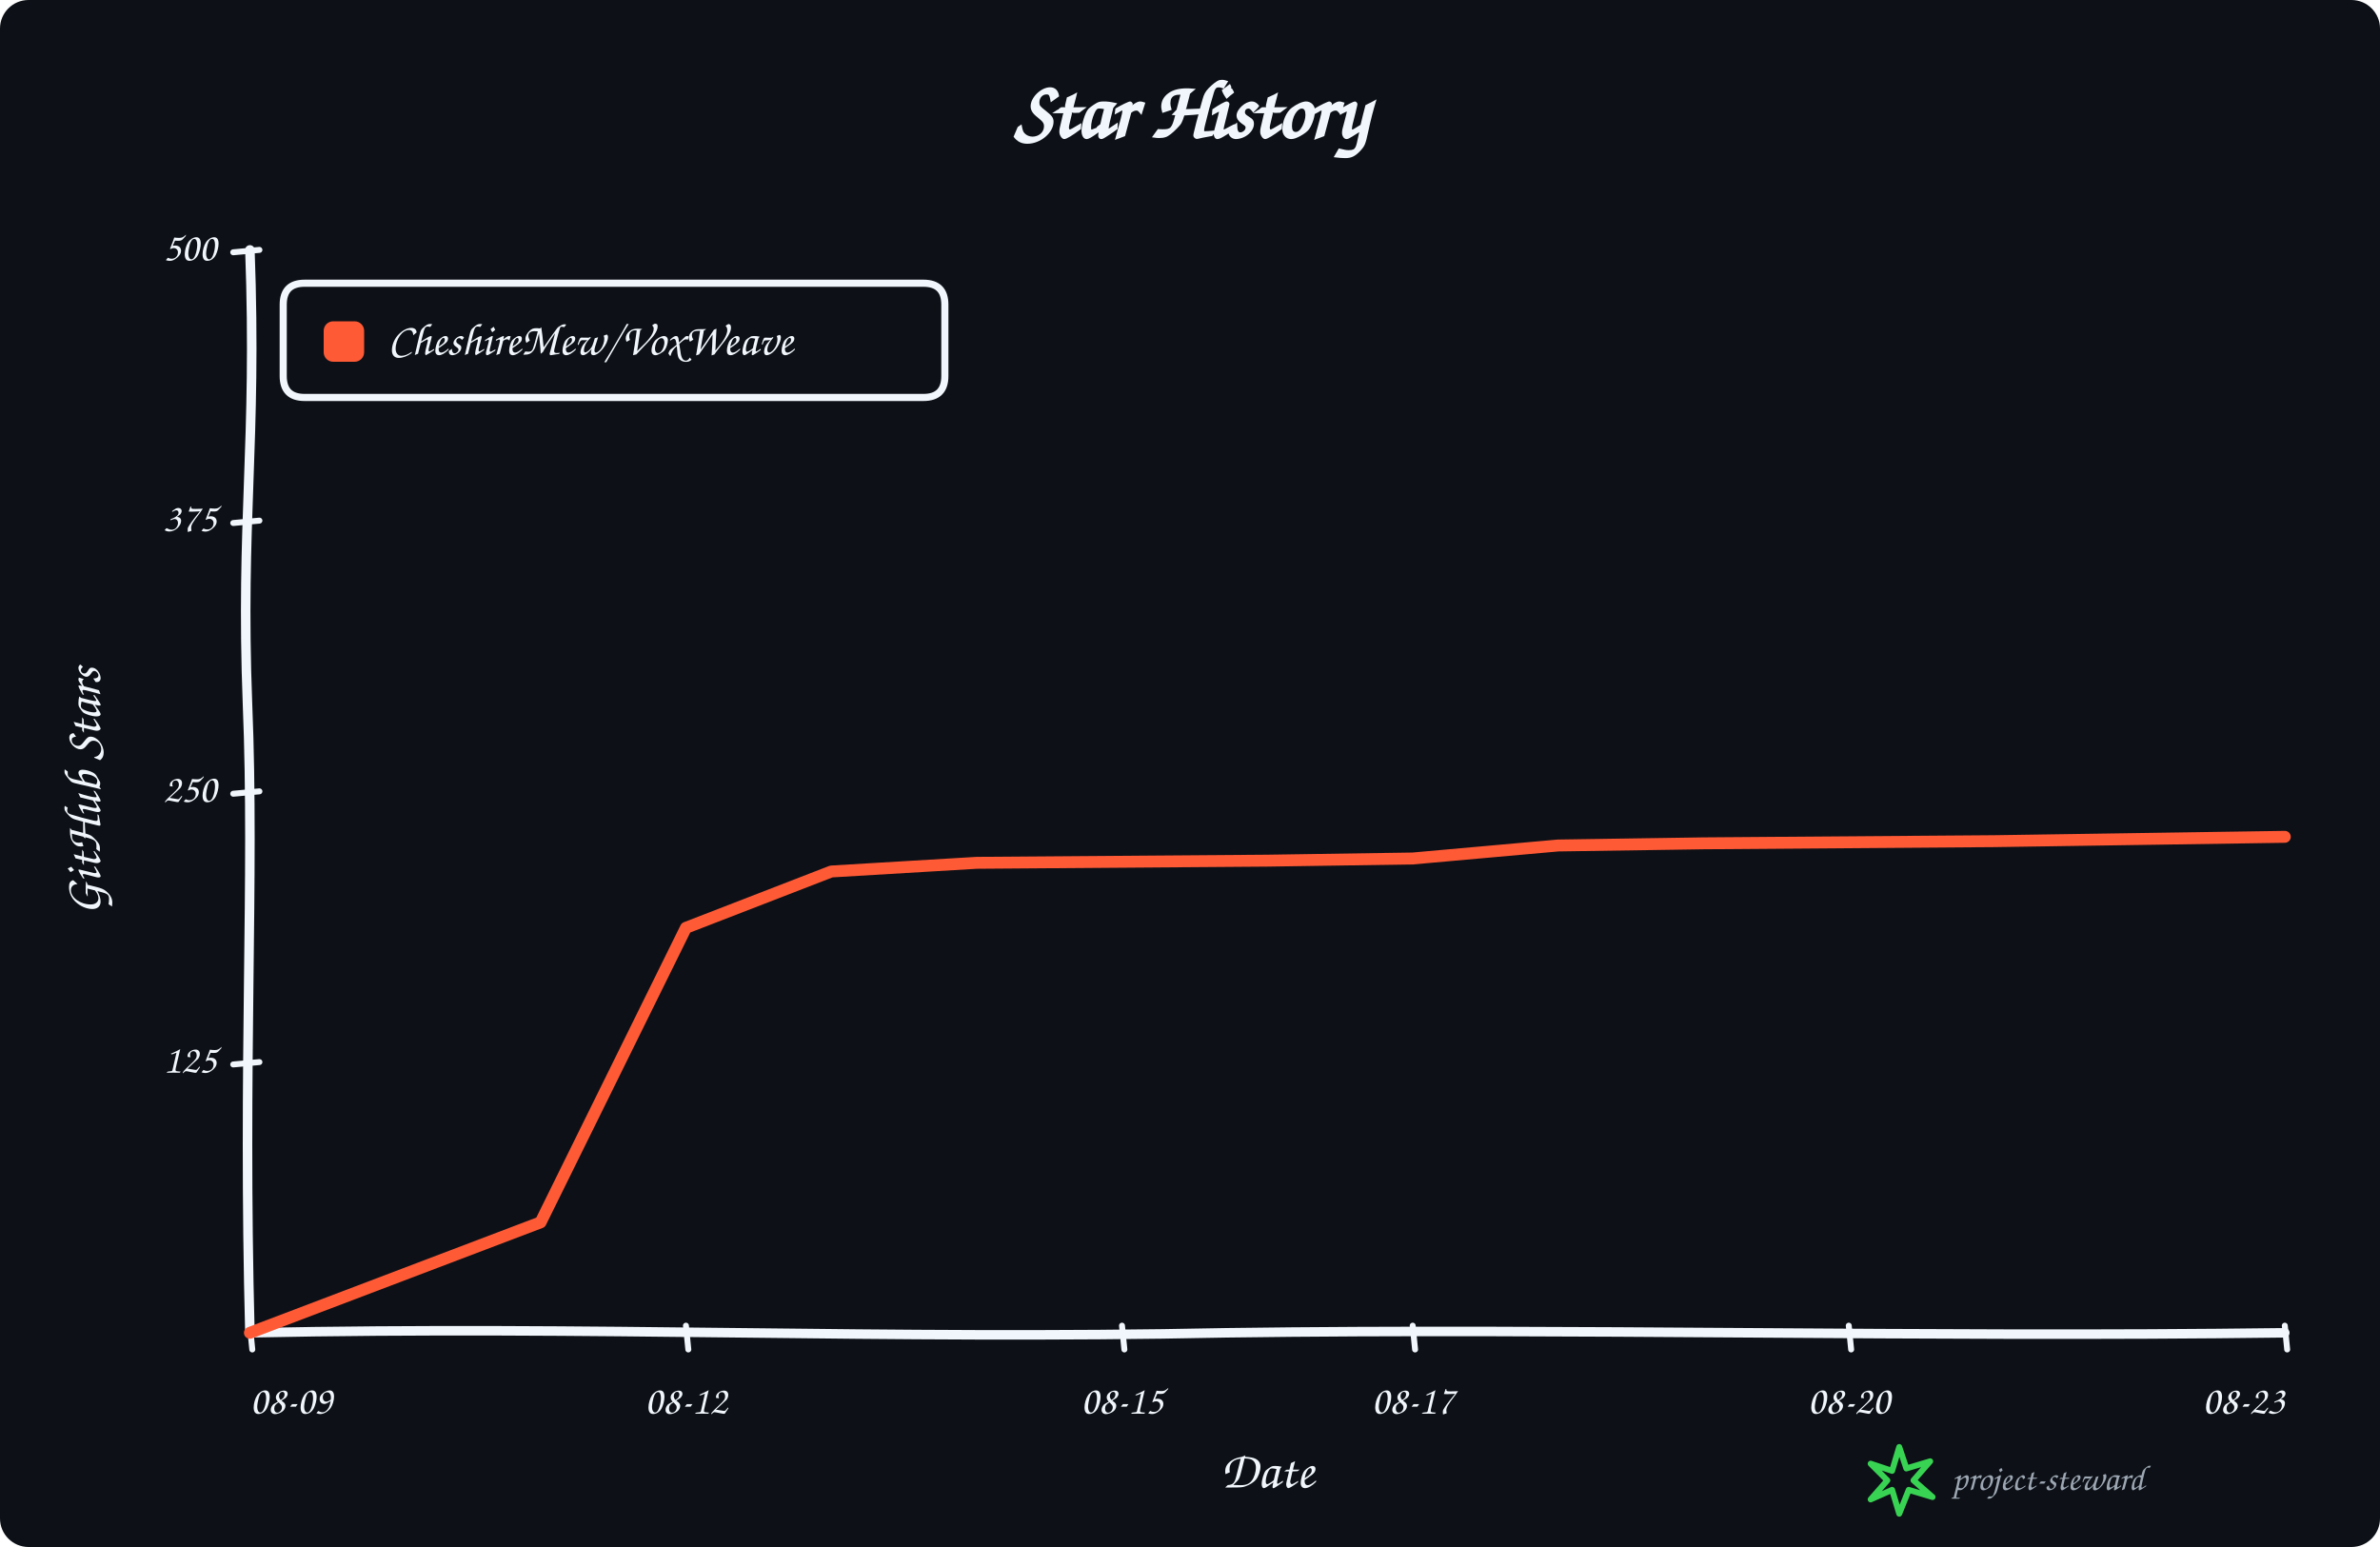
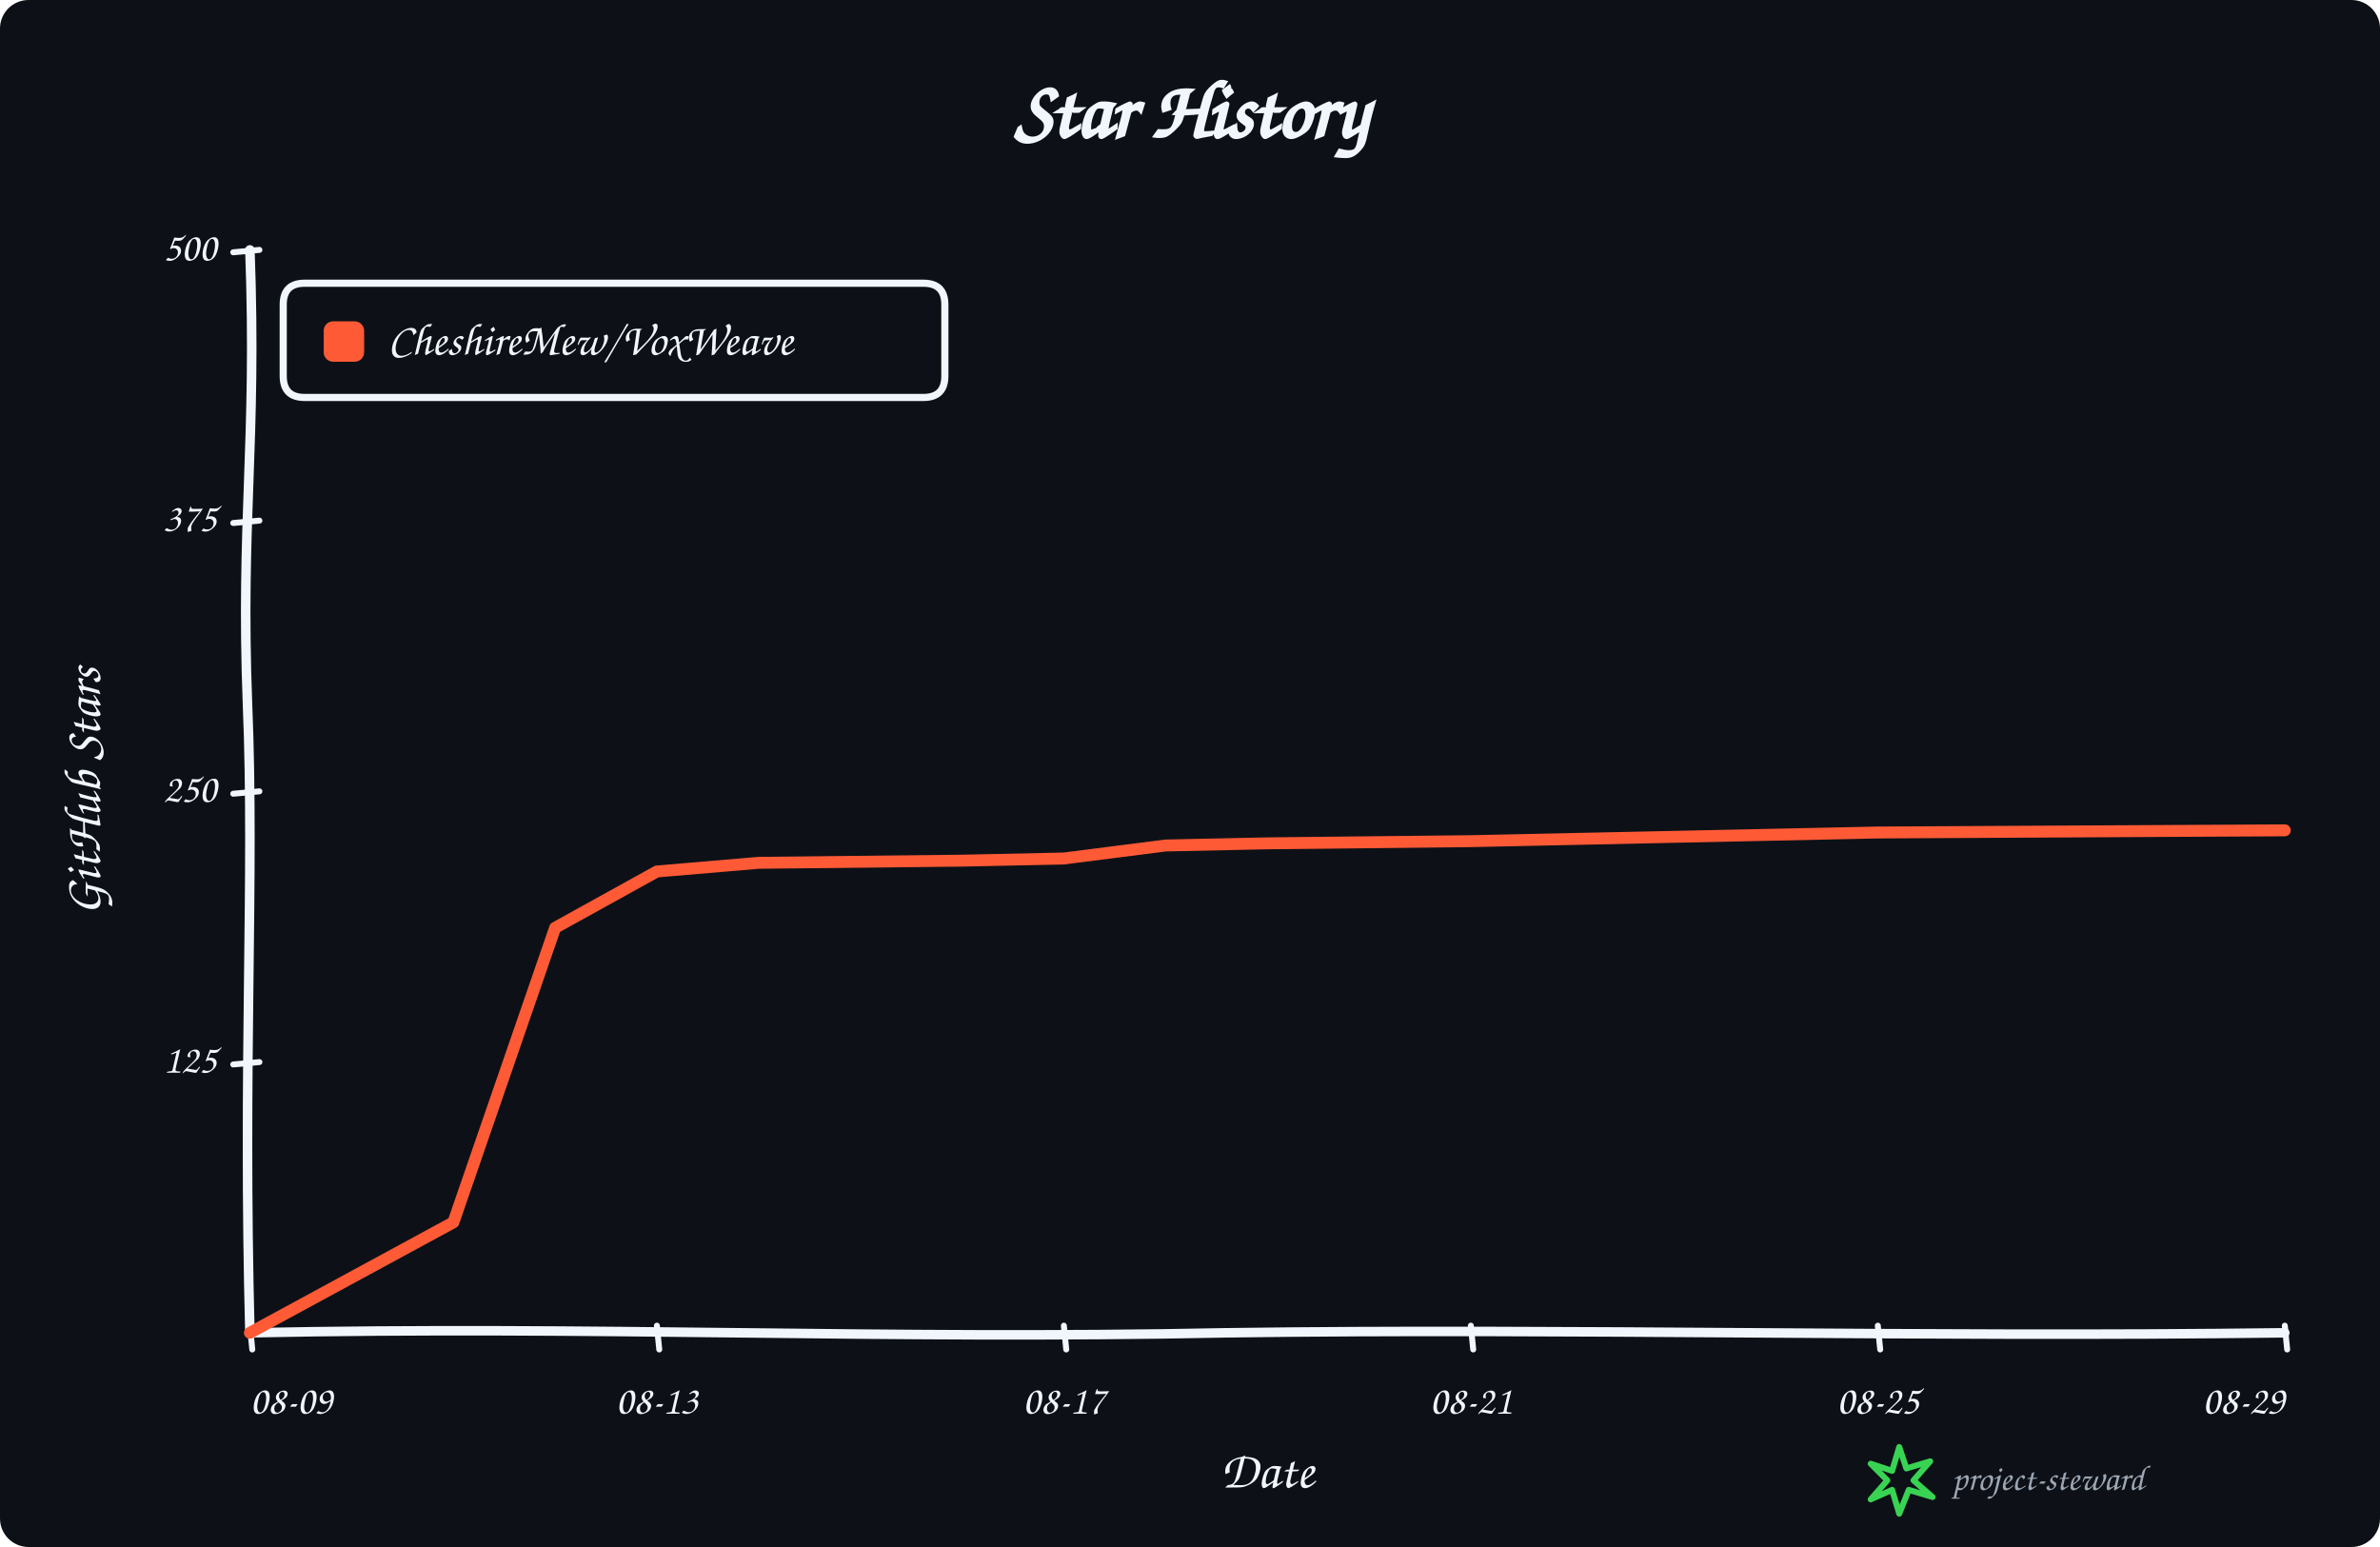
<svg xmlns="http://www.w3.org/2000/svg" width="1000" height="650" viewBox="0 0 1000 650" role="img" aria-labelledby="title description">
  <rect width="100%" height="100%" rx="12" fill="#0d1117" />
  <g data-style="hand-drawn" font-family="Comic Sans MS,Segoe Print,Bradley Hand,cursive" fill="#f0f6fc">
    <text x="500.0" y="58" text-anchor="middle" font-size="34" font-weight="700">Star History</text>
    <path data-role="y-axis" d="M 105.00 560.00 C 102.00 446.25, 107.00 368.90, 104.00 296.10 C 101.00 218.75, 108.00 186.90, 105.00 105.00" fill="none" stroke="#f0f6fc" stroke-width="4" stroke-linecap="round" />
    <path data-role="x-axis" d="M 105.00 560.00 C 250.35 557.00, 370.05 563.00, 515.40 560.00 C 660.75 558.00, 806.10 562.00, 960.00 560.00" fill="none" stroke="#f0f6fc" stroke-width="4" stroke-linecap="round" />
    <text x="42" y="332.5" text-anchor="middle" font-size="22" font-weight="600" transform="rotate(-90 42 332.5)">GitHub Stars</text>
    <text x="532.5" y="625" text-anchor="middle" font-size="22" font-weight="600">Date</text>
    <path data-role="legend-box" d="M 128 119 Q 119 119, 119 128 L 119 158 Q 119 167, 128 167 L 388 167 Q 397 167, 397 158 L 397 128 Q 397 119, 388 119 Z" fill="#0d1117" stroke="#f0f6fc" stroke-width="3" stroke-linejoin="round" />
    <rect x="136" y="135" width="17" height="17" rx="4" fill="#ff5a36" />
    <text x="163" y="144.0" dominant-baseline="middle" font-size="19" font-weight="600">CheshireMew/VoxWeave</text>
    <path d="M 98 447.25 L 109 446.25" fill="none" stroke="#f0f6fc" stroke-width="2.5" stroke-linecap="round" />
    <text x="91" y="446.25" text-anchor="end" dominant-baseline="middle" font-size="17">125</text>
    <path d="M 98 333.50 L 109 332.50" fill="none" stroke="#f0f6fc" stroke-width="2.5" stroke-linecap="round" />
    <text x="91" y="332.50" text-anchor="end" dominant-baseline="middle" font-size="17">250</text>
    <path d="M 98 219.75 L 109 218.75" fill="none" stroke="#f0f6fc" stroke-width="2.5" stroke-linecap="round" />
    <text x="91" y="218.75" text-anchor="end" dominant-baseline="middle" font-size="17">375</text>
    <path d="M 98 106.00 L 109 105.00" fill="none" stroke="#f0f6fc" stroke-width="2.5" stroke-linecap="round" />
    <text x="91" y="105.00" text-anchor="end" dominant-baseline="middle" font-size="17">500</text>
    <path d="M 105.00 557 L 106.00 567" fill="none" stroke="#f0f6fc" stroke-width="2.5" stroke-linecap="round" />
    <text x="105.00" y="594" text-anchor="start" font-size="17">08-09</text>
-     <path d="M 288.21 557 L 289.21 567" fill="none" stroke="#f0f6fc" stroke-width="2.5" stroke-linecap="round" />
-     <text x="288.21" y="594" text-anchor="middle" font-size="17">08-12</text>
-     <path d="M 471.43 557 L 472.43 567" fill="none" stroke="#f0f6fc" stroke-width="2.5" stroke-linecap="round" />
-     <text x="471.43" y="594" text-anchor="middle" font-size="17">08-15</text>
-     <path d="M 593.57 557 L 594.57 567" fill="none" stroke="#f0f6fc" stroke-width="2.5" stroke-linecap="round" />
-     <text x="593.57" y="594" text-anchor="middle" font-size="17">08-17</text>
-     <path d="M 776.79 557 L 777.79 567" fill="none" stroke="#f0f6fc" stroke-width="2.5" stroke-linecap="round" />
-     <text x="776.79" y="594" text-anchor="middle" font-size="17">08-20</text>
+     <path d="M 276.00 557 L 277.00 567" fill="none" stroke="#f0f6fc" stroke-width="2.5" stroke-linecap="round" />
+     <text x="276.00" y="594" text-anchor="middle" font-size="17">08-13</text>
+     <path d="M 447.00 557 L 448.00 567" fill="none" stroke="#f0f6fc" stroke-width="2.5" stroke-linecap="round" />
+     <text x="447.00" y="594" text-anchor="middle" font-size="17">08-17</text>
+     <path d="M 618.00 557 L 619.00 567" fill="none" stroke="#f0f6fc" stroke-width="2.5" stroke-linecap="round" />
+     <text x="618.00" y="594" text-anchor="middle" font-size="17">08-21</text>
+     <path d="M 789.00 557 L 790.00 567" fill="none" stroke="#f0f6fc" stroke-width="2.5" stroke-linecap="round" />
+     <text x="789.00" y="594" text-anchor="middle" font-size="17">08-25</text>
    <path d="M 960.00 557 L 961.00 567" fill="none" stroke="#f0f6fc" stroke-width="2.5" stroke-linecap="round" />
-     <text x="960.00" y="594" text-anchor="end" font-size="17">08-23</text>
-     <path data-role="star-line" d="M 105.00 560.00 L 227.14 513.59 L 288.21 389.83 L 349.29 366.17 L 410.36 362.53 L 532.50 361.62 L 593.57 360.71 L 654.64 355.25 L 715.71 354.34 L 837.86 353.43 L 898.93 352.52 L 960.00 351.61" fill="none" stroke="#ff5a36" stroke-width="5" stroke-linejoin="round" stroke-linecap="round" />
+     <text x="960.00" y="594" text-anchor="end" font-size="17">08-29</text>
+     <path data-role="star-line" d="M 105.00 560.00 L 190.50 513.59 L 233.25 389.83 L 276.00 366.17 L 318.75 362.53 L 404.25 361.62 L 447.00 360.71 L 489.75 355.25 L 532.50 354.34 L 618.00 353.43 L 660.75 352.52 L 703.50 351.61 L 746.25 350.70 L 789.00 349.79 L 960.00 348.88" fill="none" stroke="#ff5a36" stroke-width="5" stroke-linejoin="round" stroke-linecap="round" />
    <g data-role="signature" transform="translate(786 608)">
      <path d="M 12 0 L 15 9 L 25 6 L 18 14 L 26 21 L 16 18 L 12 28 L 9 18 L 0 22 L 7 14 L 0 7 L 9 10 Z" fill="none" stroke="#39d353" stroke-width="2.5" stroke-linejoin="round" />
      <text x="34" y="18" fill="#9da7b3" font-size="15">project-steward</text>
    </g>
  </g>
</svg>
